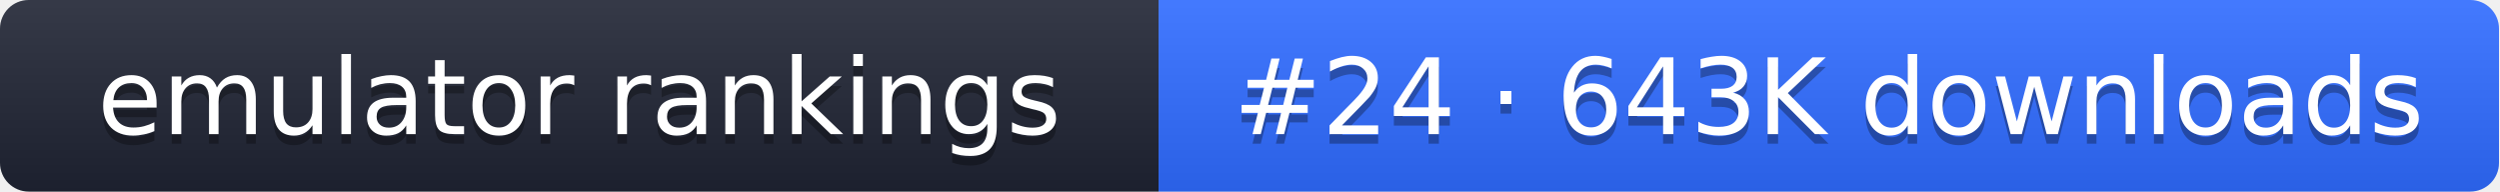
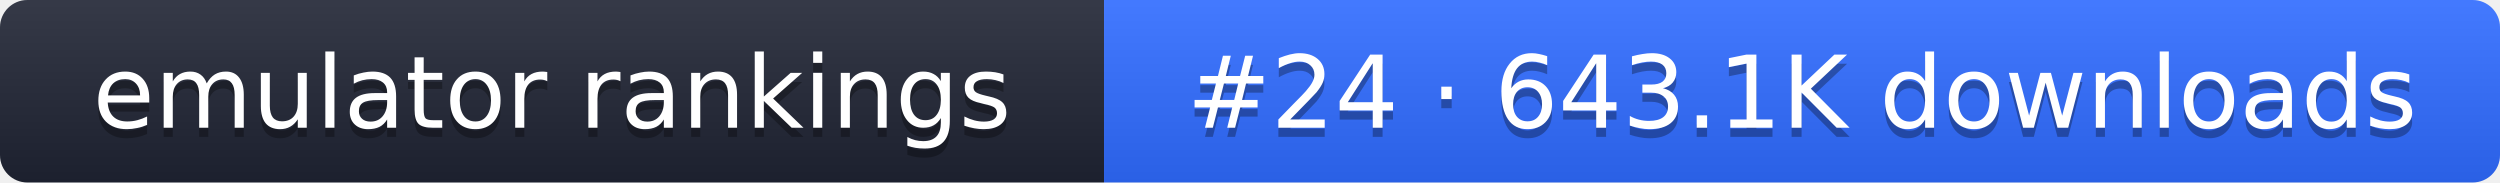
- <svg xmlns="http://www.w3.org/2000/svg" width="261" height="20" role="img" aria-label="emulator rankings: #24 · 643K downloads">
+ <svg xmlns="http://www.w3.org/2000/svg" width="274" height="20" role="img" aria-label="emulator rankings: #24 · 643.1K downloads">
  <linearGradient id="g" x2="0" y2="100%">
    <stop offset="0" stop-color="#fff" stop-opacity=".1" />
    <stop offset="1" stop-opacity=".1" />
  </linearGradient>
  <clipPath id="r">
-     <rect width="261" height="20" rx="3" fill="#fff" />
+     <rect width="274" height="20" rx="3" fill="#fff" />
  </clipPath>
  <g clip-path="url(#r)">
    <rect width="121" height="20" fill="#1f2433" />
-     <rect x="121" width="140" height="20" fill="#2f6bff" />
-     <rect width="261" height="20" fill="url(#g)" />
+     <rect x="121" width="153" height="20" fill="#2f6bff" />
+     <rect width="274" height="20" fill="url(#g)" />
  </g>
  <g fill="#fff" text-anchor="middle" font-family="Verdana,DejaVu Sans,sans-serif" font-size="11">
    <text x="60.5" y="15" fill="#010101" fill-opacity=".3">emulator rankings</text>
    <text x="60.5" y="14">emulator rankings</text>
-     <text x="191" y="15" fill="#010101" fill-opacity=".3">#24 · 643K downloads</text>
-     <text x="191" y="14">#24 · 643K downloads</text>
+     <text x="197.5" y="15" fill="#010101" fill-opacity=".3">#24 · 643.1K downloads</text>
+     <text x="197.5" y="14">#24 · 643.1K downloads</text>
  </g>
</svg>
